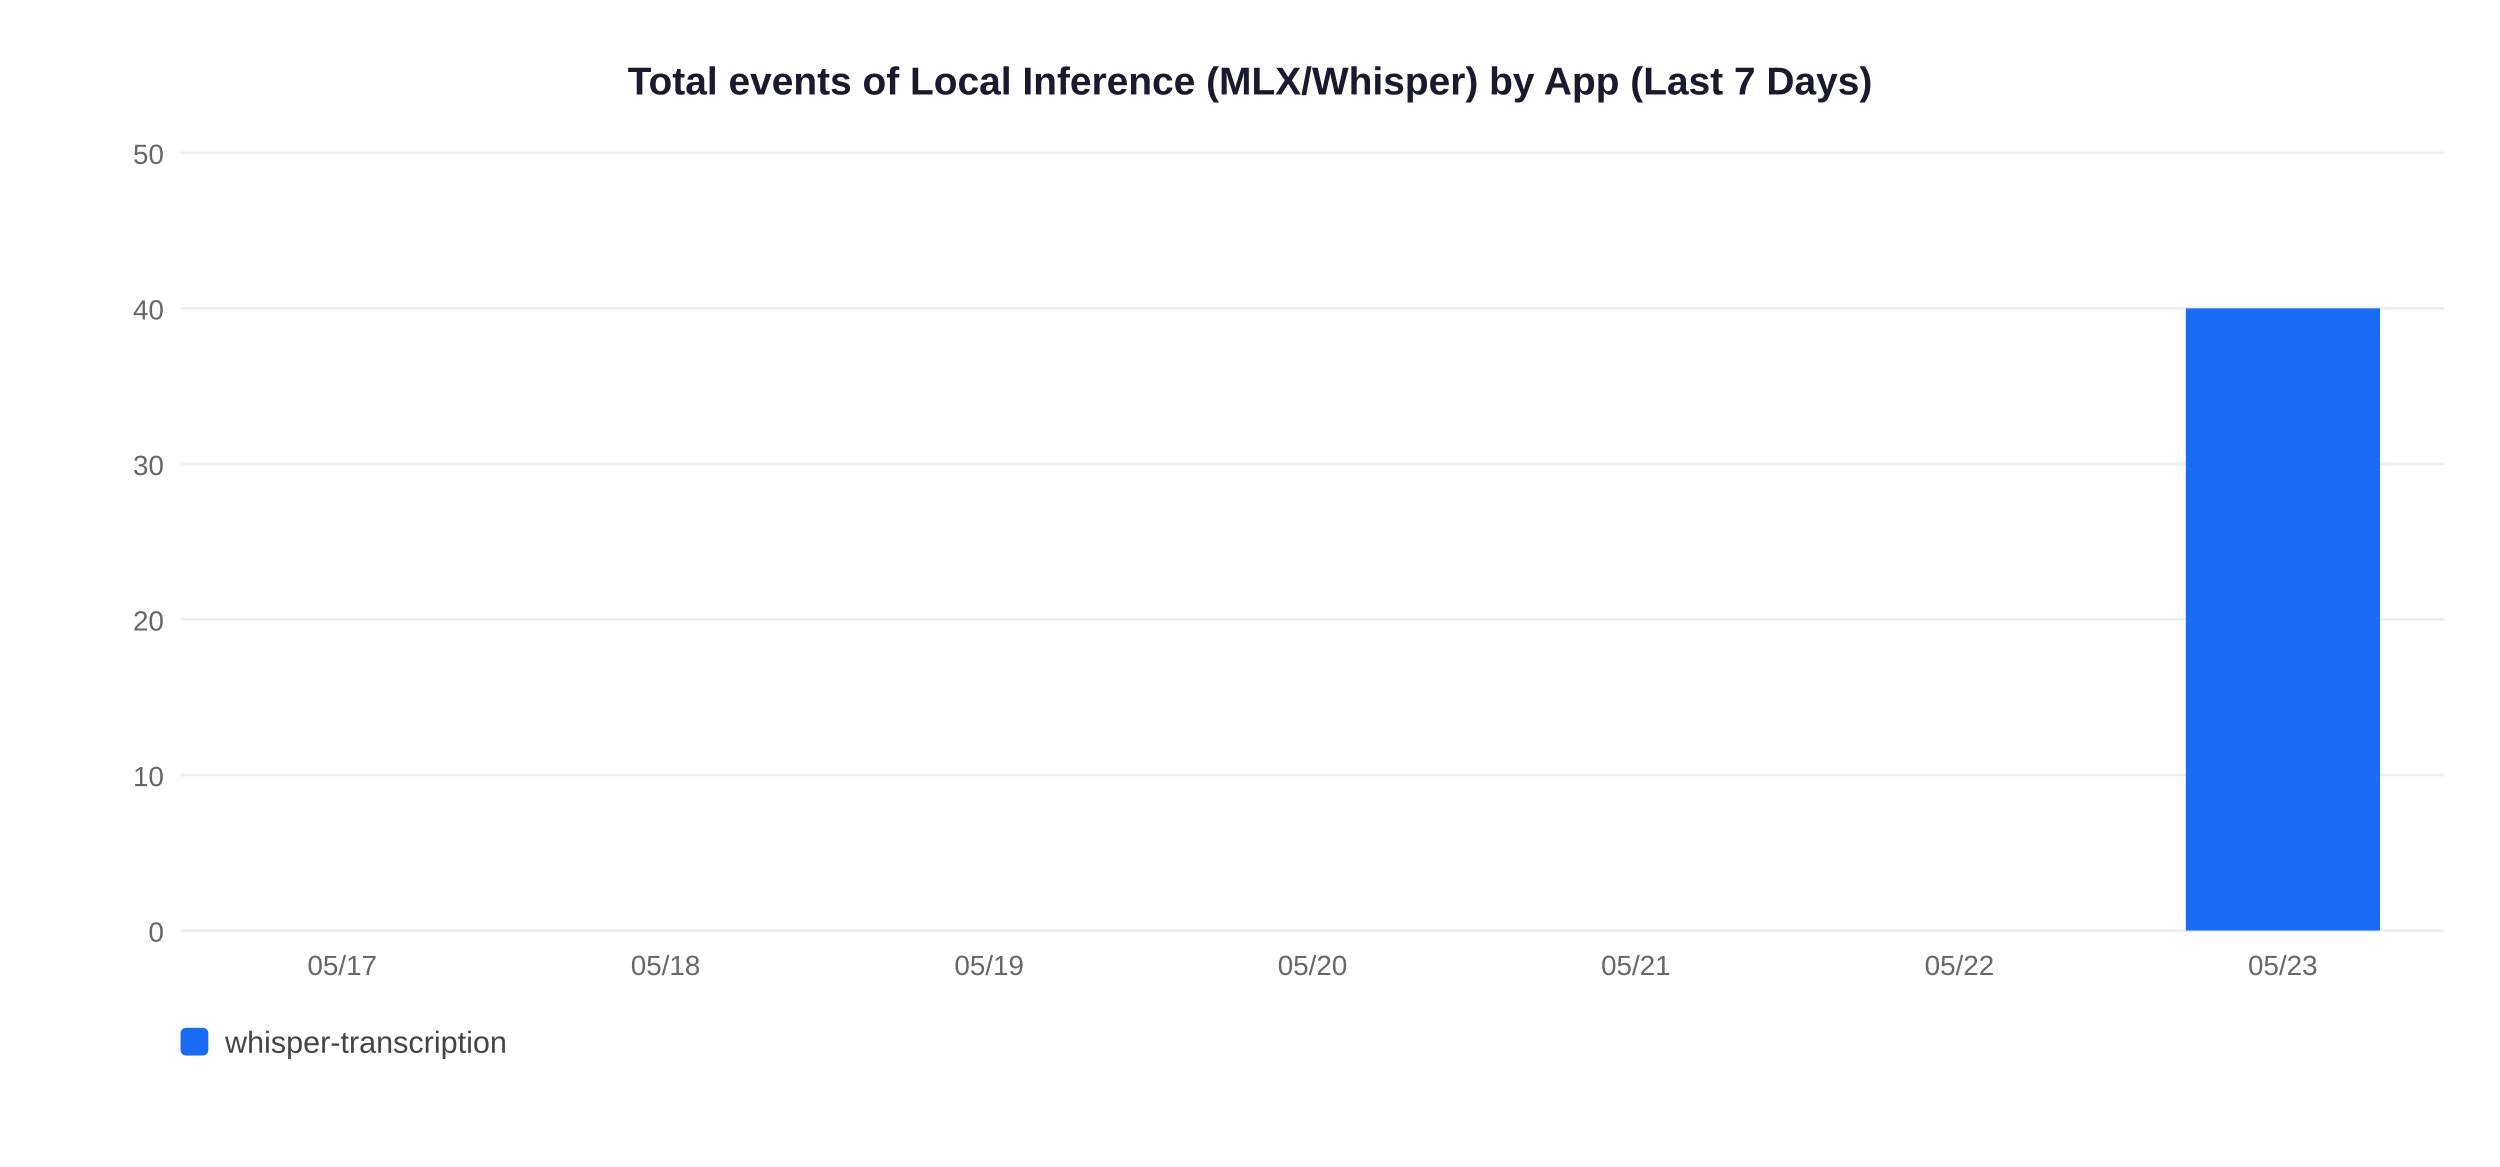
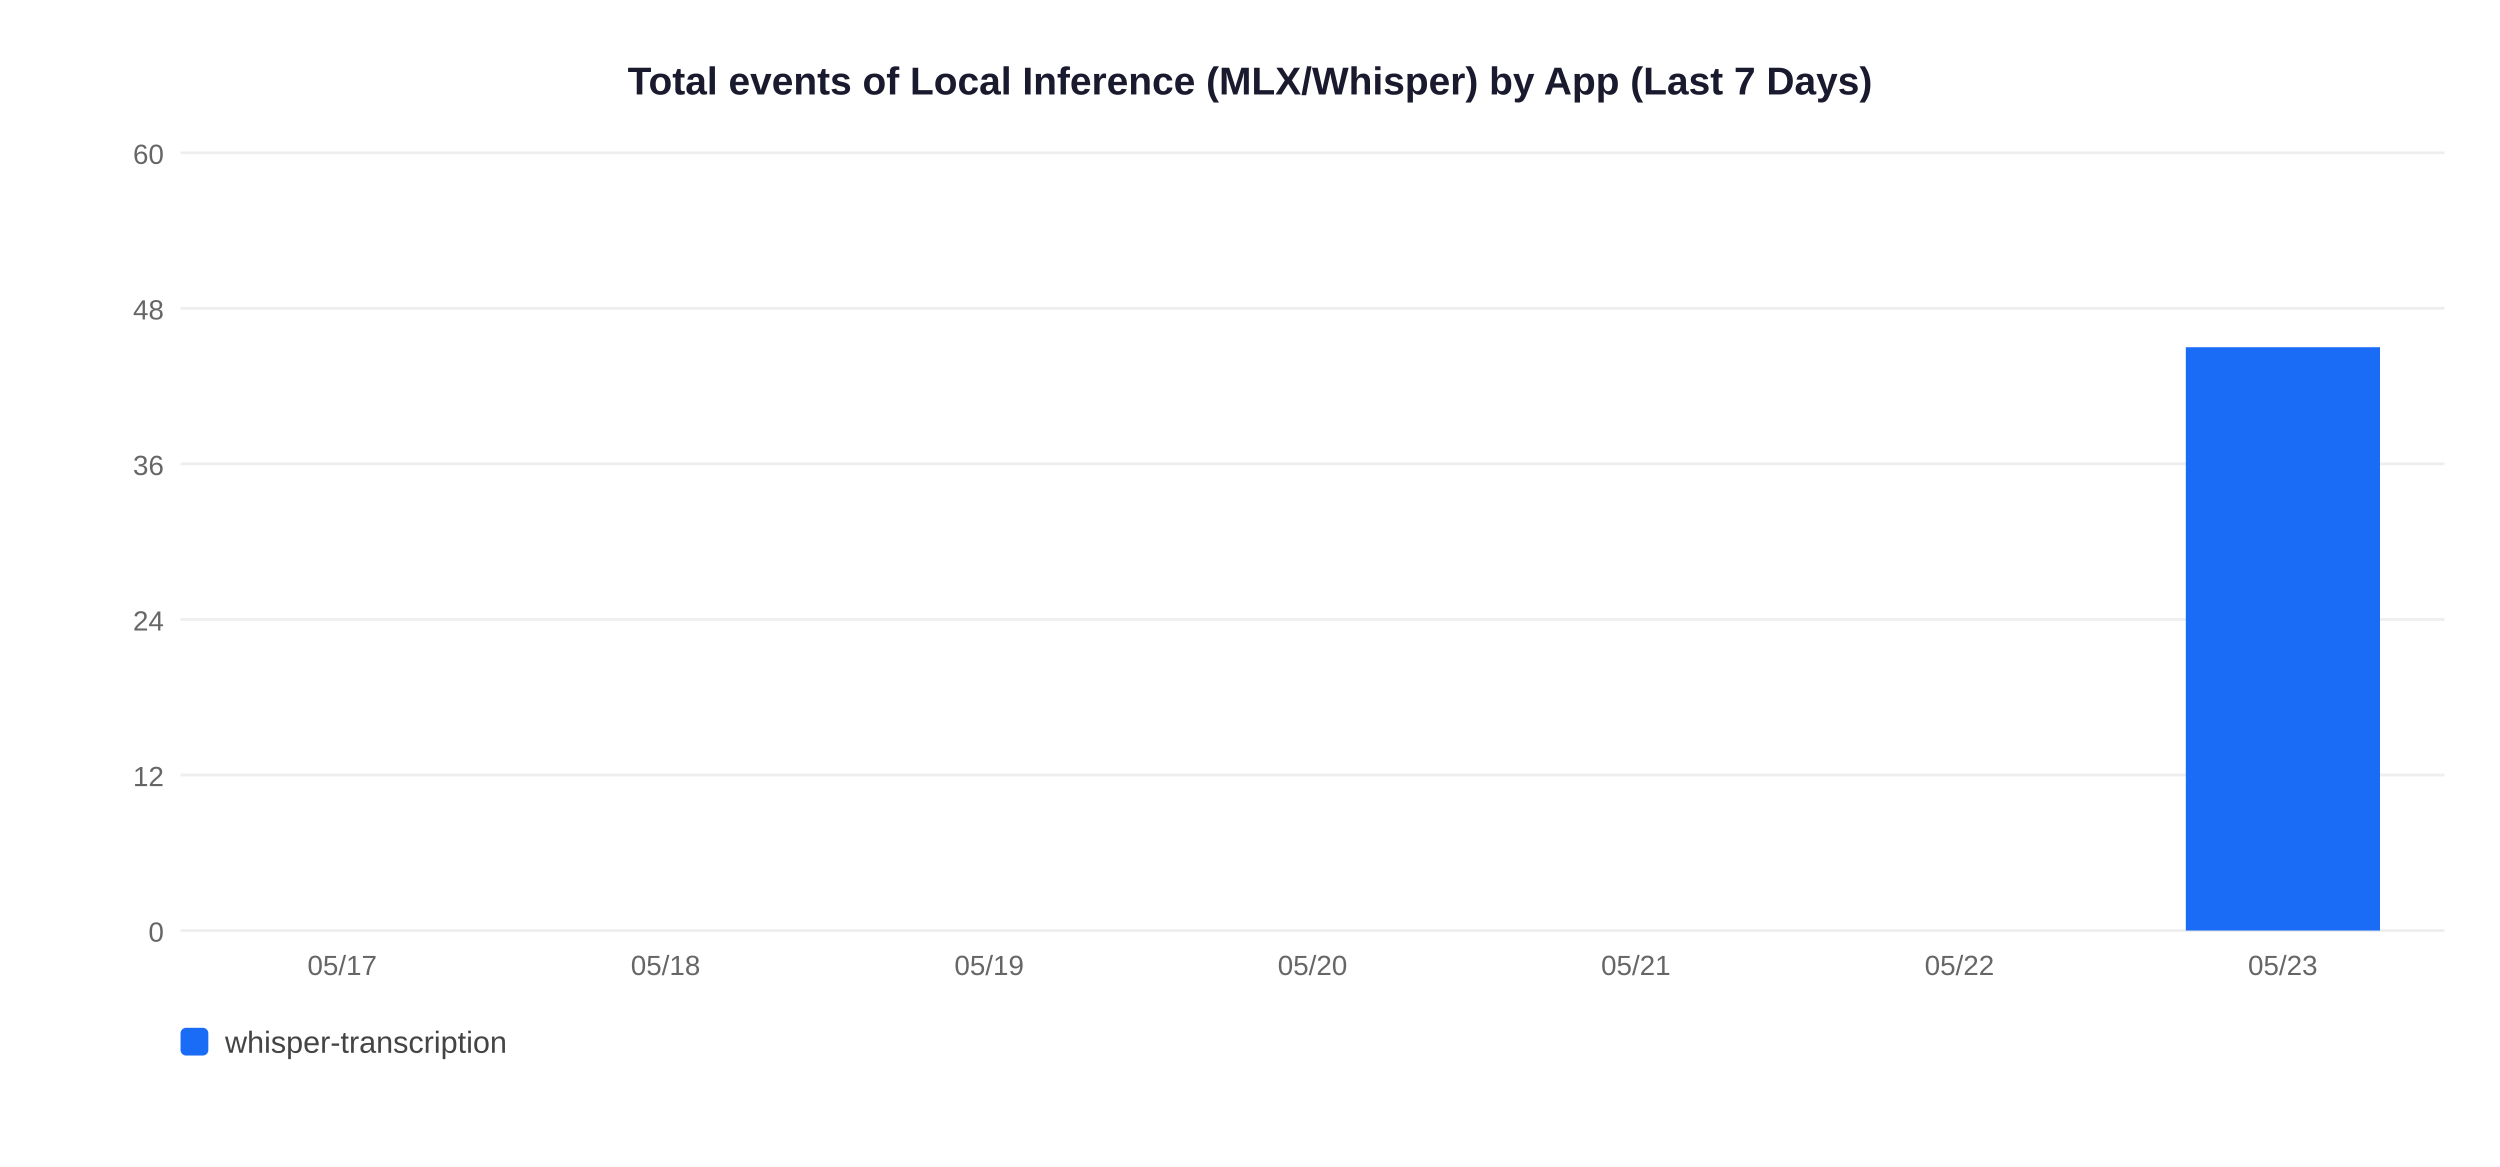
<svg xmlns="http://www.w3.org/2000/svg" width="900" height="420">
  <rect width="900" height="420" fill="white" />
  <text x="450" y="34" text-anchor="middle" font-size="14" font-weight="bold" font-family="Arial,sans-serif" fill="#1a1a2e">Total events of Local Inference (MLX/Whisper) by App (Last 7 Days)</text>
  <line x1="65" y1="335" x2="880" y2="335" stroke="#EEEEEE" stroke-width="1" />
  <text x="59" y="339" text-anchor="end" font-size="10" font-family="Arial,sans-serif" fill="#666">0</text>
  <line x1="65" y1="279" x2="880" y2="279" stroke="#EEEEEE" stroke-width="1" />
-   <text x="59" y="283" text-anchor="end" font-size="10" font-family="Arial,sans-serif" fill="#666">10</text>
+   <text x="59" y="283" text-anchor="end" font-size="10" font-family="Arial,sans-serif" fill="#666">12</text>
  <line x1="65" y1="223" x2="880" y2="223" stroke="#EEEEEE" stroke-width="1" />
-   <text x="59" y="227" text-anchor="end" font-size="10" font-family="Arial,sans-serif" fill="#666">20</text>
+   <text x="59" y="227" text-anchor="end" font-size="10" font-family="Arial,sans-serif" fill="#666">24</text>
  <line x1="65" y1="167" x2="880" y2="167" stroke="#EEEEEE" stroke-width="1" />
-   <text x="59" y="171" text-anchor="end" font-size="10" font-family="Arial,sans-serif" fill="#666">30</text>
+   <text x="59" y="171" text-anchor="end" font-size="10" font-family="Arial,sans-serif" fill="#666">36</text>
  <line x1="65" y1="111" x2="880" y2="111" stroke="#EEEEEE" stroke-width="1" />
-   <text x="59" y="115" text-anchor="end" font-size="10" font-family="Arial,sans-serif" fill="#666">40</text>
+   <text x="59" y="115" text-anchor="end" font-size="10" font-family="Arial,sans-serif" fill="#666">48</text>
  <line x1="65" y1="55" x2="880" y2="55" stroke="#EEEEEE" stroke-width="1" />
-   <text x="59" y="59" text-anchor="end" font-size="10" font-family="Arial,sans-serif" fill="#666">50</text>
+   <text x="59" y="59" text-anchor="end" font-size="10" font-family="Arial,sans-serif" fill="#666">60</text>
  <text x="123.2" y="351" text-anchor="middle" font-size="10" font-family="Arial,sans-serif" fill="#666">05/17</text>
  <text x="239.6" y="351" text-anchor="middle" font-size="10" font-family="Arial,sans-serif" fill="#666">05/18</text>
  <text x="356.1" y="351" text-anchor="middle" font-size="10" font-family="Arial,sans-serif" fill="#666">05/19</text>
  <text x="472.5" y="351" text-anchor="middle" font-size="10" font-family="Arial,sans-serif" fill="#666">05/20</text>
  <text x="588.9" y="351" text-anchor="middle" font-size="10" font-family="Arial,sans-serif" fill="#666">05/21</text>
  <text x="705.4" y="351" text-anchor="middle" font-size="10" font-family="Arial,sans-serif" fill="#666">05/22</text>
-   <rect x="786.9" y="111.0" width="69.9" height="224.0" fill="#1A6CF7" />
+   <rect x="786.9" y="125.0" width="69.9" height="210.0" fill="#1A6CF7" />
  <text x="821.8" y="351" text-anchor="middle" font-size="10" font-family="Arial,sans-serif" fill="#666">05/23</text>
  <rect x="65" y="370" width="10" height="10" rx="2" fill="#1A6CF7" />
  <text x="81" y="379" font-size="11" font-family="Arial,sans-serif" fill="#444">whisper-transcription</text>
</svg>
